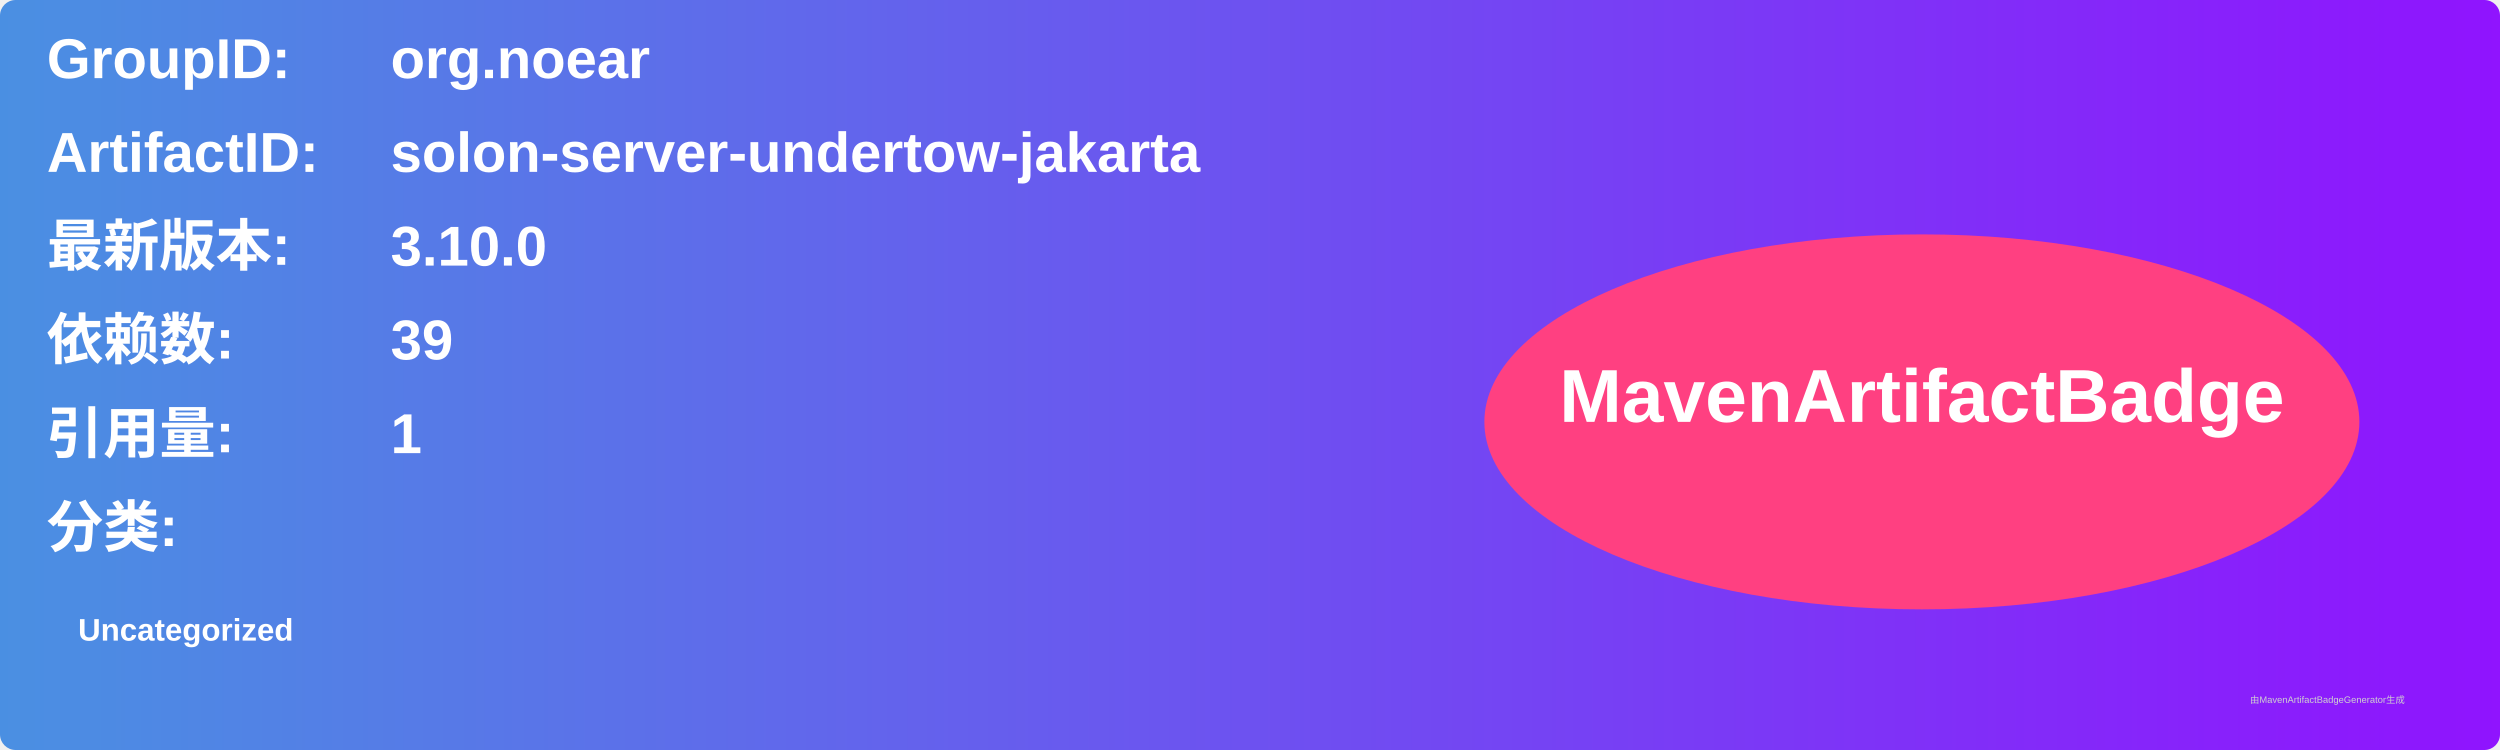
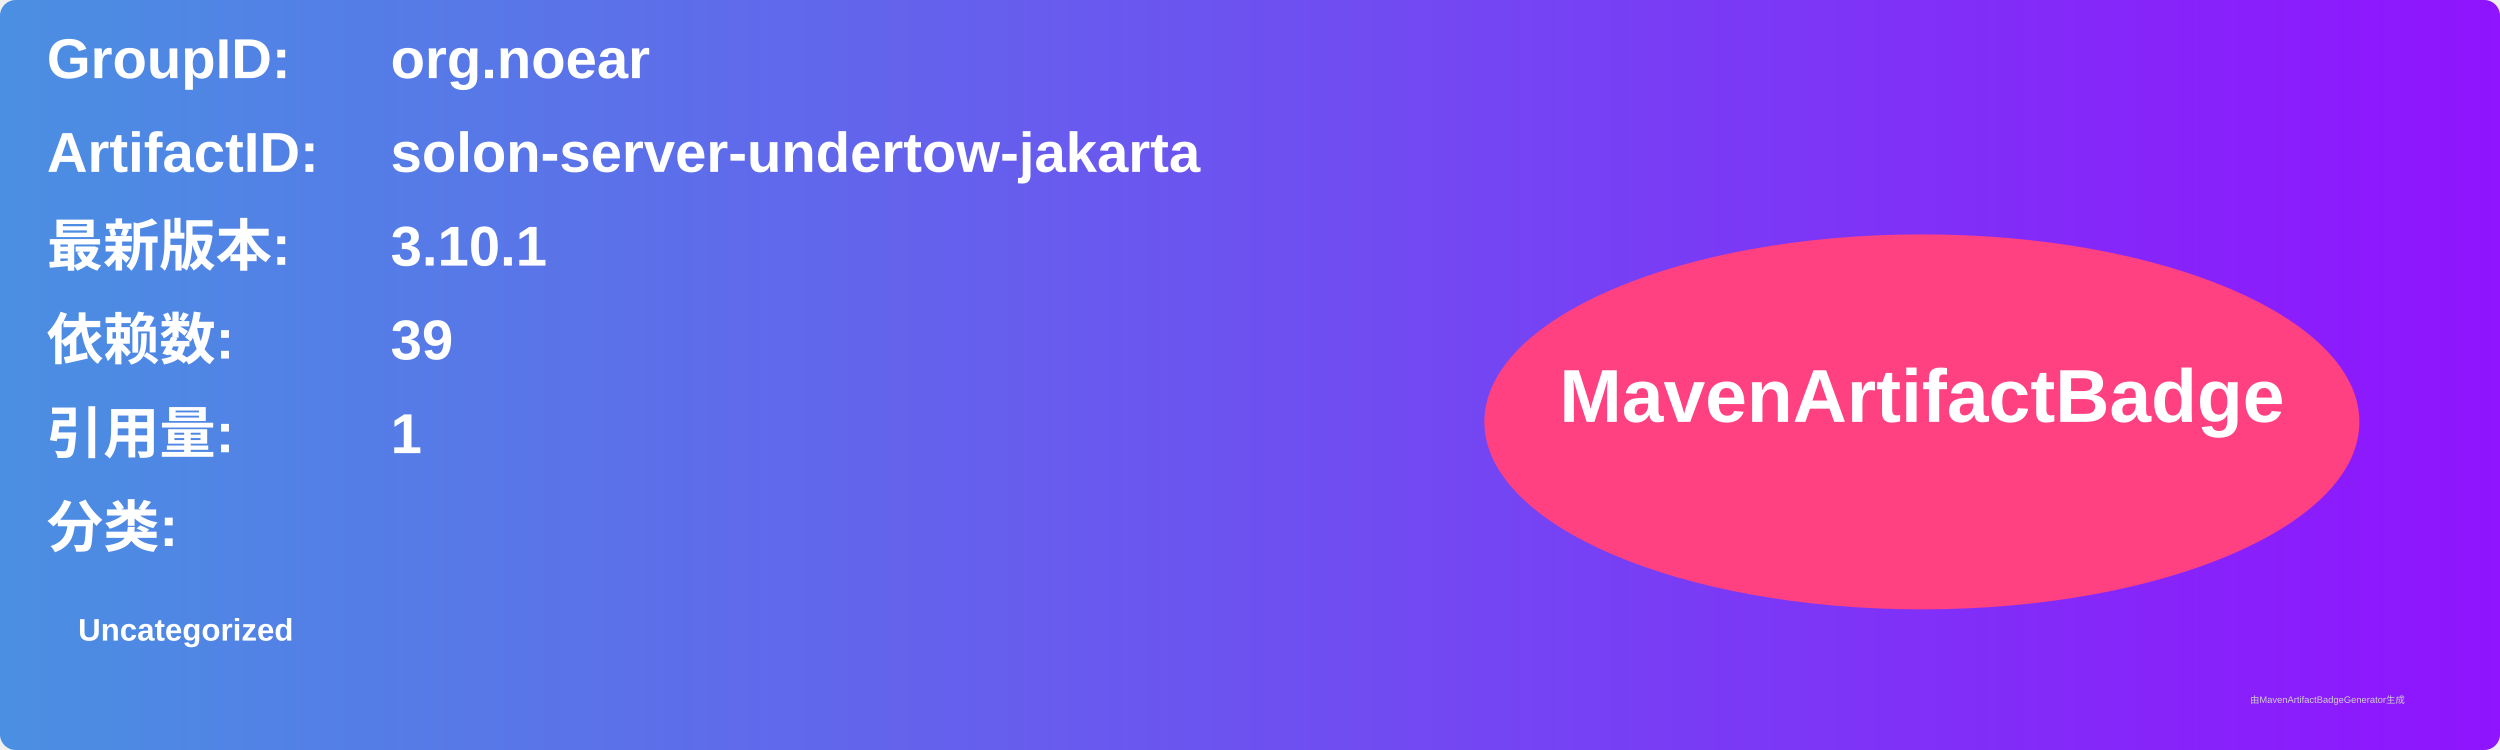
<svg xmlns="http://www.w3.org/2000/svg" width="800" height="240" viewBox="0 0 800 240">
  <linearGradient id="grad" x1="0%" y1="0%" x2="100%" y2="0%">
    <stop offset="0%" stop-color="#4a90e2" />
    <stop offset="100%" stop-color="#9013fe" />
  </linearGradient>
  <rect width="100%" height="100%" rx="5" ry="5" fill="url(#grad)" />
  <g transform="translate(15, 15)">
    <text x="0" y="10" font-family="Arial" font-size="18" fill="white" font-weight="bold" width="260">GroupID:</text>
    <text x="110" y="10" font-family="Arial" font-size="18" fill="white" font-weight="bold" width="460">org.noear</text>
    <text x="0" y="40" font-family="Arial" font-size="18" fill="white" font-weight="bold" width="260">ArtifactID:</text>
    <text x="110" y="40" font-family="Arial" font-size="18" fill="white" font-weight="bold" width="460">solon-server-undertow-jakarta</text>
    <text x="0" y="70" font-family="Arial" font-size="18" fill="white" font-weight="bold">最新版本:</text>
    <text x="110" y="70" font-family="Arial" font-size="18" fill="white" font-weight="bold">
-       <tspan font-weight="bold">3.10.0</tspan>
+       <tspan font-weight="bold">3.10.1</tspan>
    </text>
    <text x="0" y="100" font-family="Arial" font-size="18" fill="white" font-weight="bold">依赖数: </text>
    <text x="110" y="100" font-family="Arial" font-size="18" fill="white">
      <tspan font-weight="bold">39</tspan>
    </text>
    <text x="0" y="130" font-family="Arial" font-size="18" fill="white" font-weight="bold">引用量: </text>
    <text x="110" y="130" font-family="Arial" font-size="18" fill="white">
      <tspan font-weight="bold">1</tspan>
    </text>
    <text x="0" y="160" font-family="Arial" font-size="18" fill="white" font-weight="bold">分类:</text>
    <text x="10" y="190" font-family="Arial" font-size="10" fill="white">
      <tspan font-weight="bold">Uncategorized</tspan>
    </text>
    <ellipse cx="600" cy="120" rx="140" ry="60" fill="#ff4081" />
    <text x="600" y="120" text-anchor="middle" font-family="Arial" font-size="24" fill="white" font-weight="bold">MavenArtifactBadge</text>
  </g>
  <text x="720" y="225" font-family="Arial" font-size="3" fill="#d0d0d0">由MavenArtifactBadgeGenerator生成</text>
</svg>
